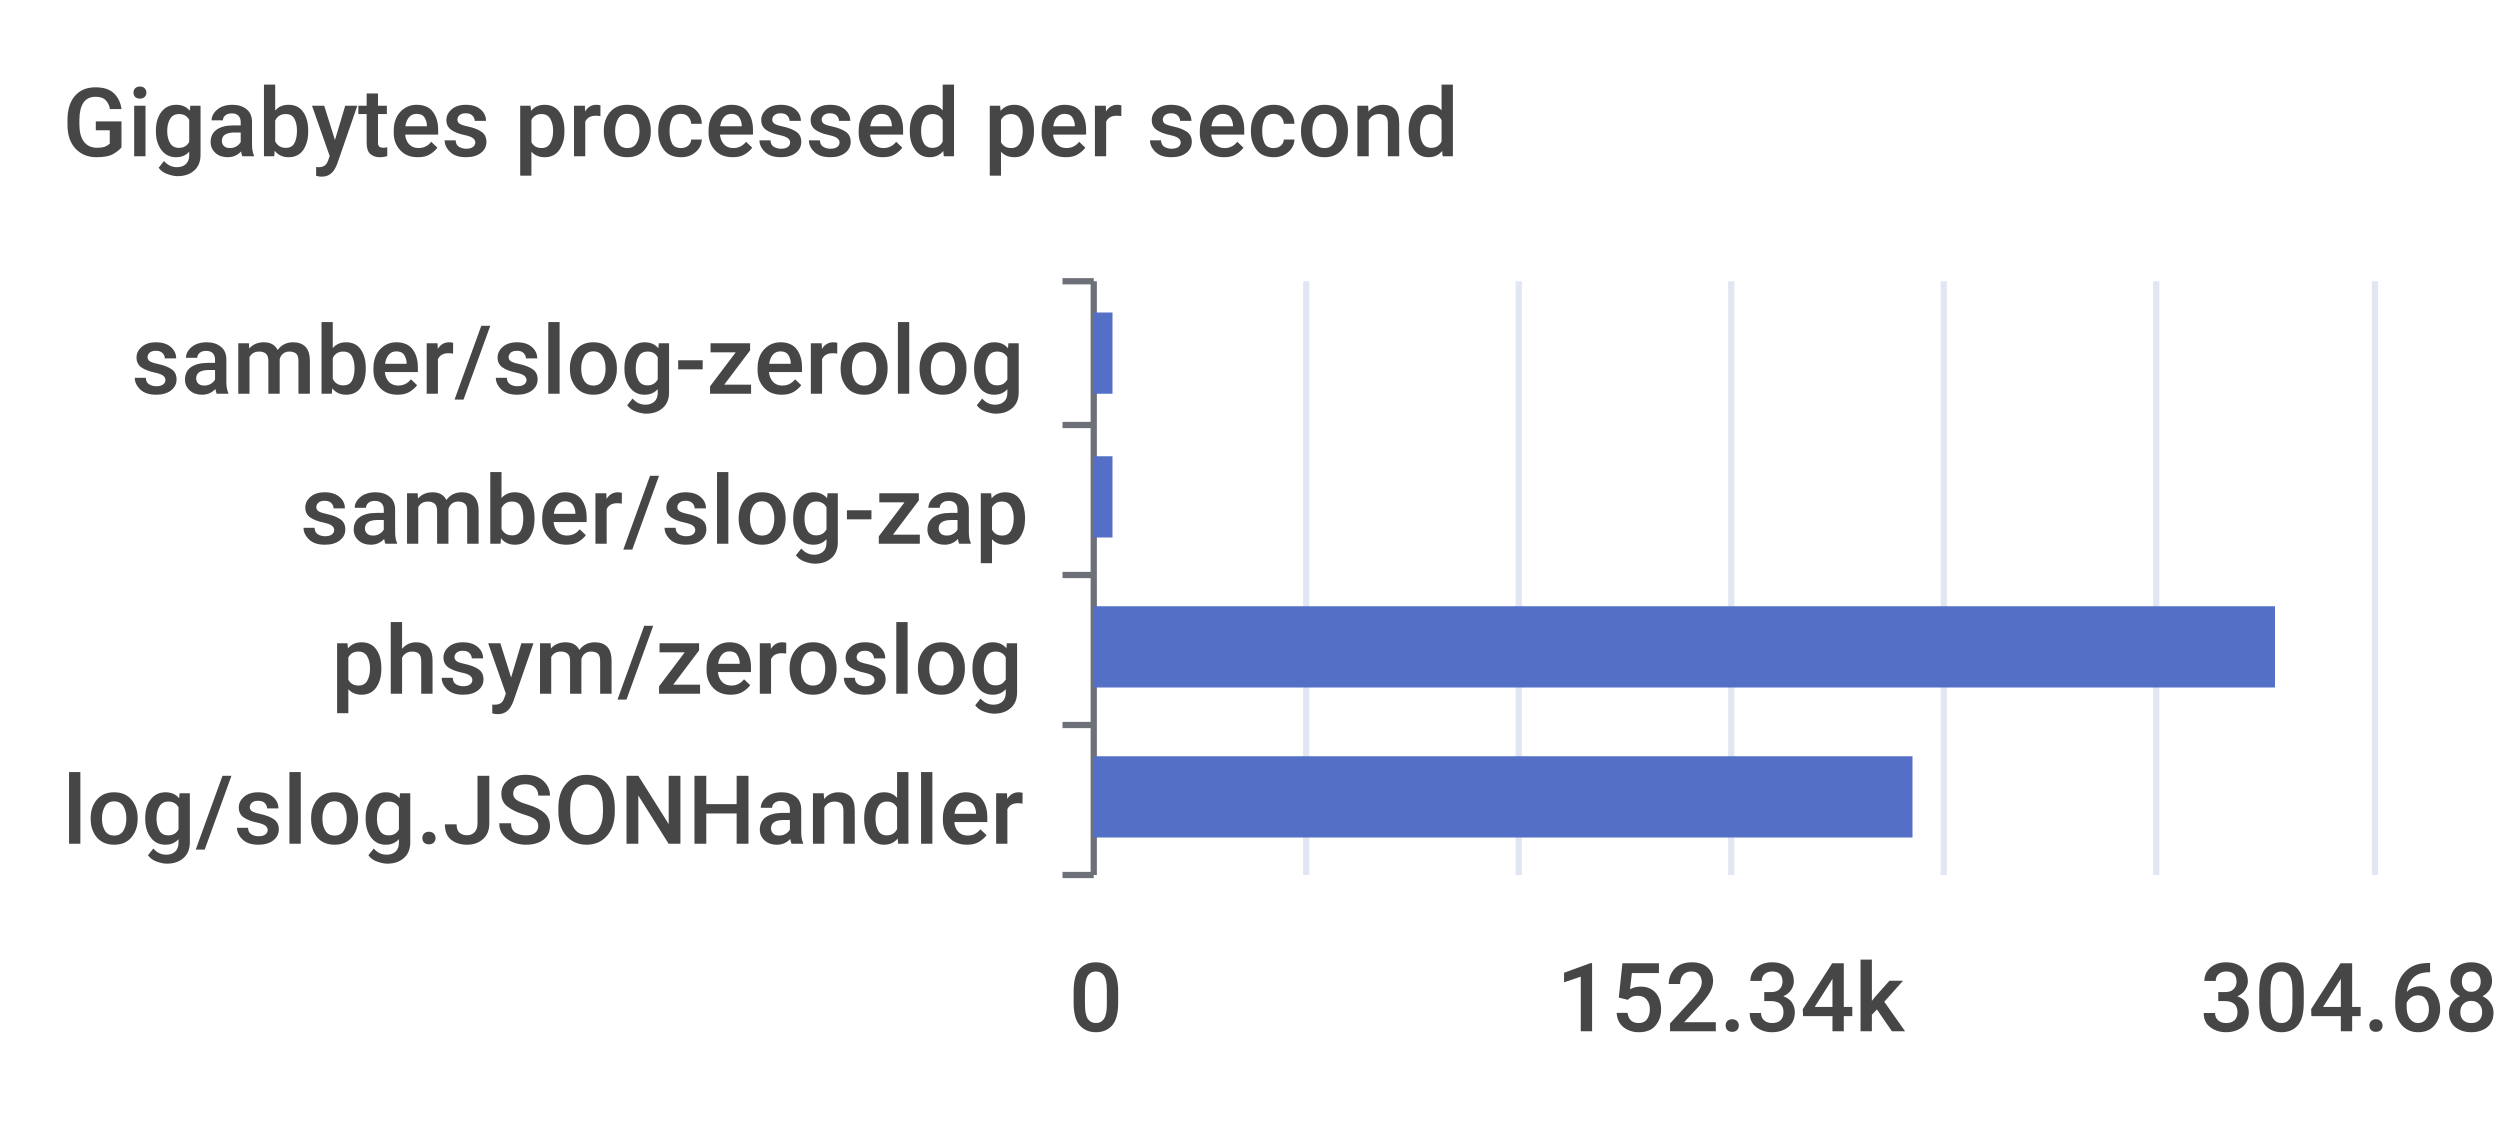
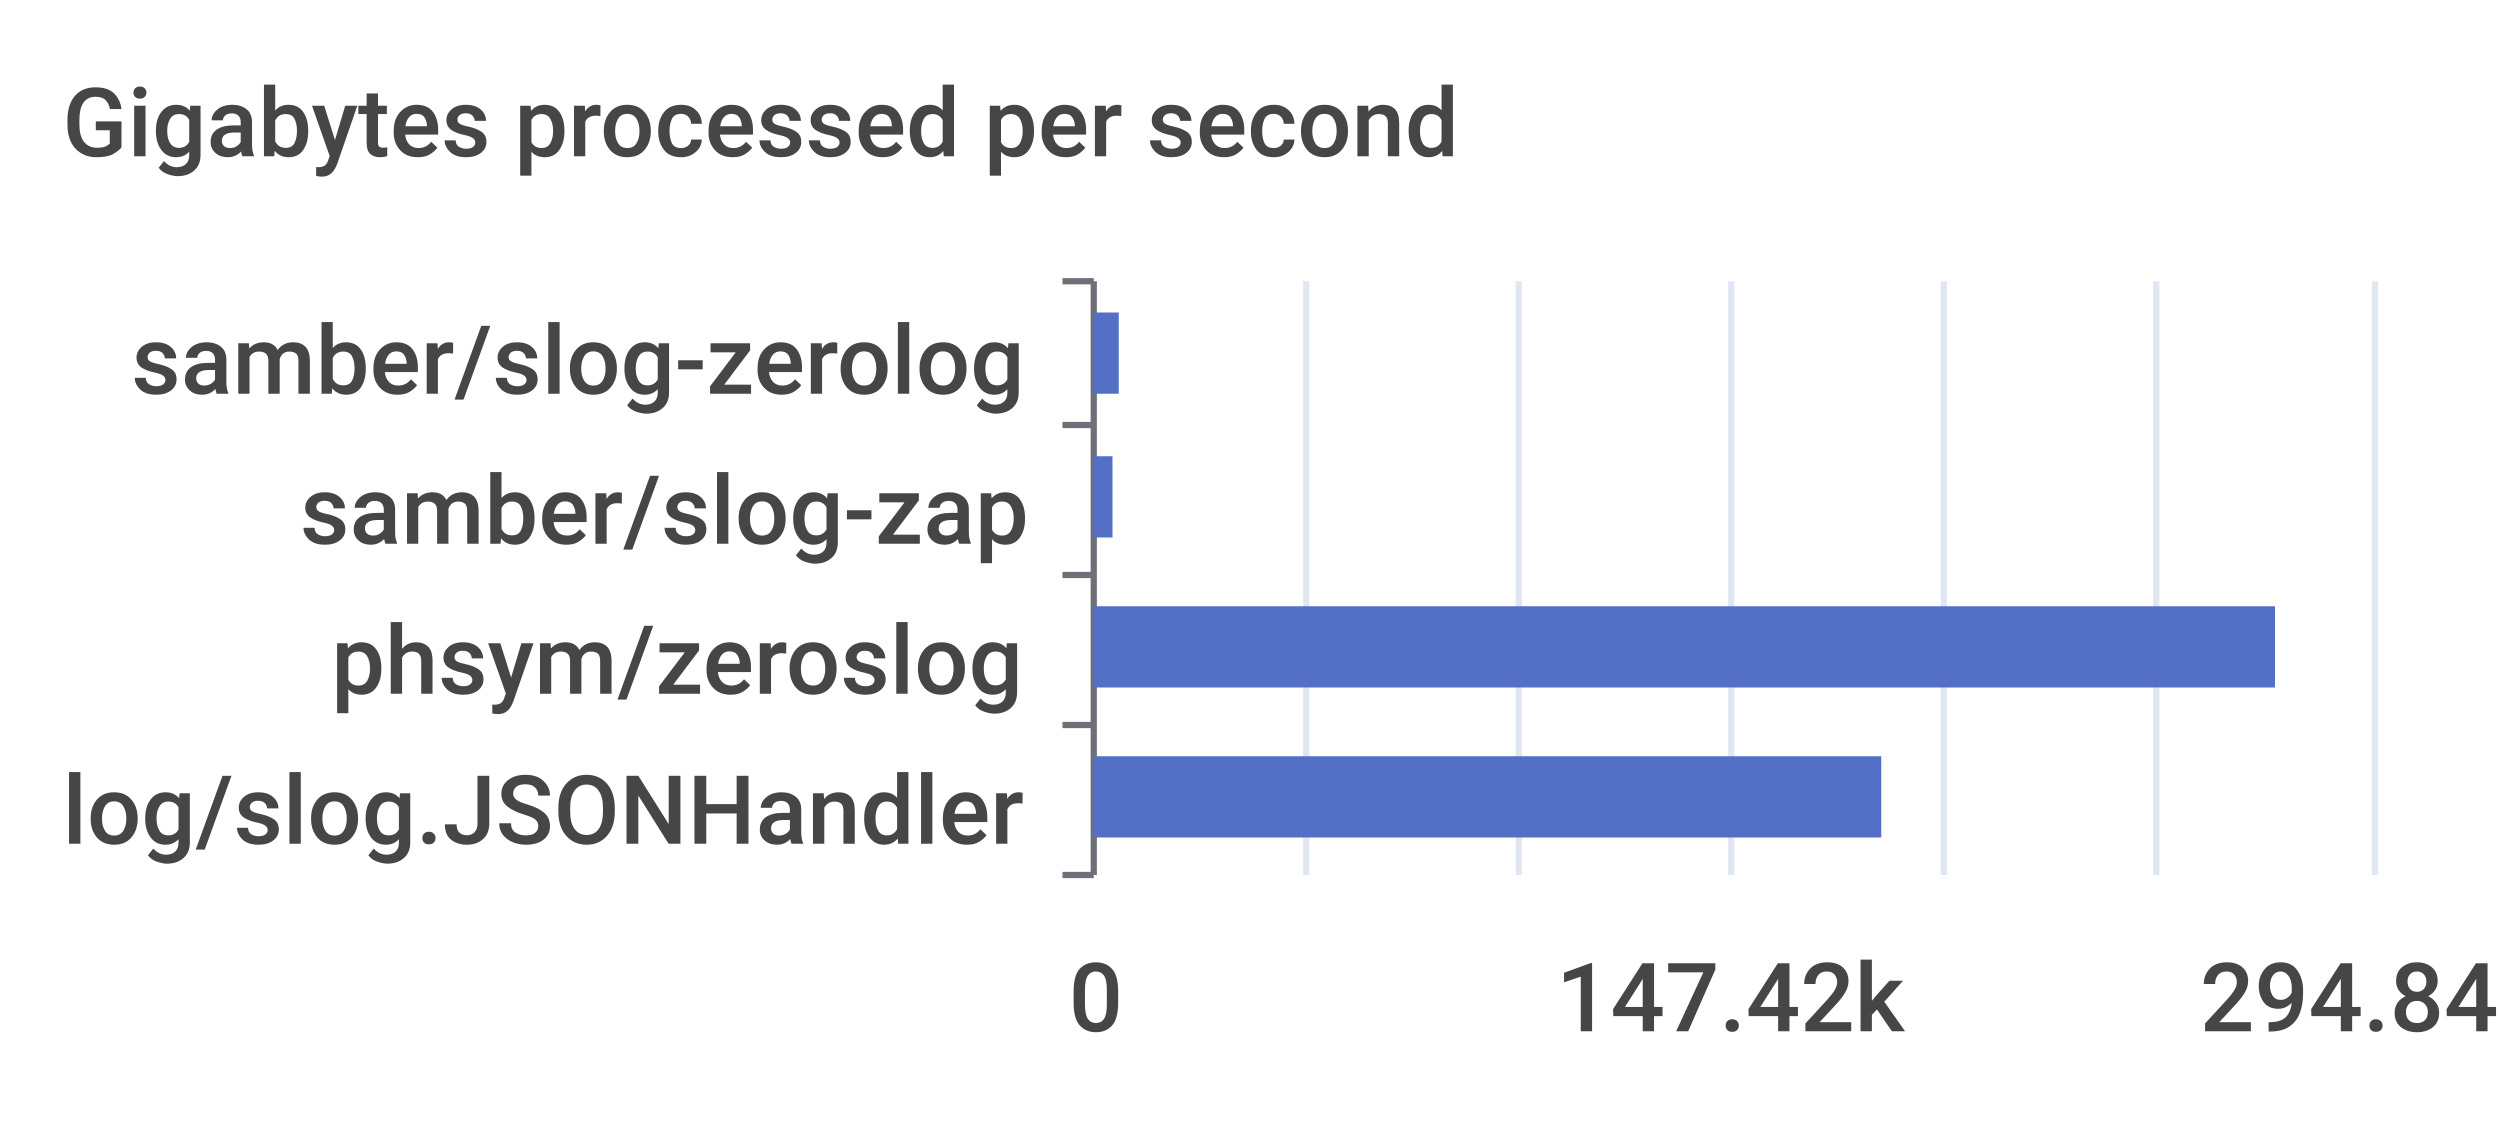
<svg xmlns="http://www.w3.org/2000/svg" width="400" height="180">\n<path d="M 0 0 L 400 0 L 400 180 L 0 180 L 0 0" style="stroke-width:0;stroke:none;fill:rgba(255,255,255,1.0)" />
  <text x="10" y="25" style="stroke-width:0;stroke:none;fill:rgba(70,70,70,1.0);font-size:15.3px;font-family:'Roboto Medium',sans-serif">Gigabytes processed per second</text>
  <path d="M 170 45 L 175 45" style="stroke-width:1;stroke:rgba(110,112,121,1.0);fill:none" />
  <path d="M 170 68 L 175 68" style="stroke-width:1;stroke:rgba(110,112,121,1.0);fill:none" />
  <path d="M 170 92 L 175 92" style="stroke-width:1;stroke:rgba(110,112,121,1.0);fill:none" />
  <path d="M 170 116 L 175 116" style="stroke-width:1;stroke:rgba(110,112,121,1.0);fill:none" />
  <path d="M 170 140 L 175 140" style="stroke-width:1;stroke:rgba(110,112,121,1.0);fill:none" />
  <path d="M 175 45 L 175 140" style="stroke-width:1;stroke:rgba(110,112,121,1.0);fill:none" />
  <text x="21" y="63" style="stroke-width:0;stroke:none;fill:rgba(70,70,70,1.0);font-size:15.3px;font-family:'Roboto Medium',sans-serif">samber/slog-zerolog</text>
  <text x="48" y="87" style="stroke-width:0;stroke:none;fill:rgba(70,70,70,1.0);font-size:15.3px;font-family:'Roboto Medium',sans-serif">samber/slog-zap</text>
  <text x="53" y="111" style="stroke-width:0;stroke:none;fill:rgba(70,70,70,1.0);font-size:15.3px;font-family:'Roboto Medium',sans-serif">phsym/zeroslog</text>
  <text x="10" y="135" style="stroke-width:0;stroke:none;fill:rgba(70,70,70,1.0);font-size:15.3px;font-family:'Roboto Medium',sans-serif">log/slog.JSONHandler</text>
  <text x="171" y="165" style="stroke-width:0;stroke:none;fill:rgba(70,70,70,1.0);font-size:15.3px;font-family:'Roboto Medium',sans-serif">0</text>
-   <text x="249" y="165" style="stroke-width:0;stroke:none;fill:rgba(70,70,70,1.0);font-size:15.3px;font-family:'Roboto Medium',sans-serif">152.34k</text>
-   <text x="352" y="165" style="stroke-width:0;stroke:none;fill:rgba(70,70,70,1.0);font-size:15.3px;font-family:'Roboto Medium',sans-serif">304.68k</text>
+   <text x="249" y="165" style="stroke-width:0;stroke:none;fill:rgba(70,70,70,1.0);font-size:15.3px;font-family:'Roboto Medium',sans-serif">147.42k</text>
+   <text x="352" y="165" style="stroke-width:0;stroke:none;fill:rgba(70,70,70,1.0);font-size:15.3px;font-family:'Roboto Medium',sans-serif">294.84k</text>
  <path d="M 209 45 L 209 140" style="stroke-width:1;stroke:rgba(224,230,242,1.0);fill:none" />
  <path d="M 243 45 L 243 140" style="stroke-width:1;stroke:rgba(224,230,242,1.0);fill:none" />
  <path d="M 277 45 L 277 140" style="stroke-width:1;stroke:rgba(224,230,242,1.0);fill:none" />
  <path d="M 311 45 L 311 140" style="stroke-width:1;stroke:rgba(224,230,242,1.0);fill:none" />
  <path d="M 345 45 L 345 140" style="stroke-width:1;stroke:rgba(224,230,242,1.0);fill:none" />
  <path d="M 380 45 L 380 140" style="stroke-width:1;stroke:rgba(224,230,242,1.0);fill:none" />
-   <path d="M 175 121 L 306 121 L 306 134 L 175 134 L 175 121" style="stroke-width:0;stroke:none;fill:rgba(84,112,198,1.0)" />
+   <path d="M 175 121 L 301 121 L 301 134 L 175 134 L 175 121" style="stroke-width:0;stroke:none;fill:rgba(84,112,198,1.0)" />
  <path d="M 175 97 L 364 97 L 364 110 L 175 110 L 175 97" style="stroke-width:0;stroke:none;fill:rgba(84,112,198,1.0)" />
  <path d="M 175 73 L 178 73 L 178 86 L 175 86 L 175 73" style="stroke-width:0;stroke:none;fill:rgba(84,112,198,1.0)" />
-   <path d="M 175 50 L 178 50 L 178 63 L 175 63 L 175 50" style="stroke-width:0;stroke:none;fill:rgba(84,112,198,1.0)" />
+   <path d="M 175 50 L 179 50 L 179 63 L 175 63 L 175 50" style="stroke-width:0;stroke:none;fill:rgba(84,112,198,1.0)" />
</svg>
